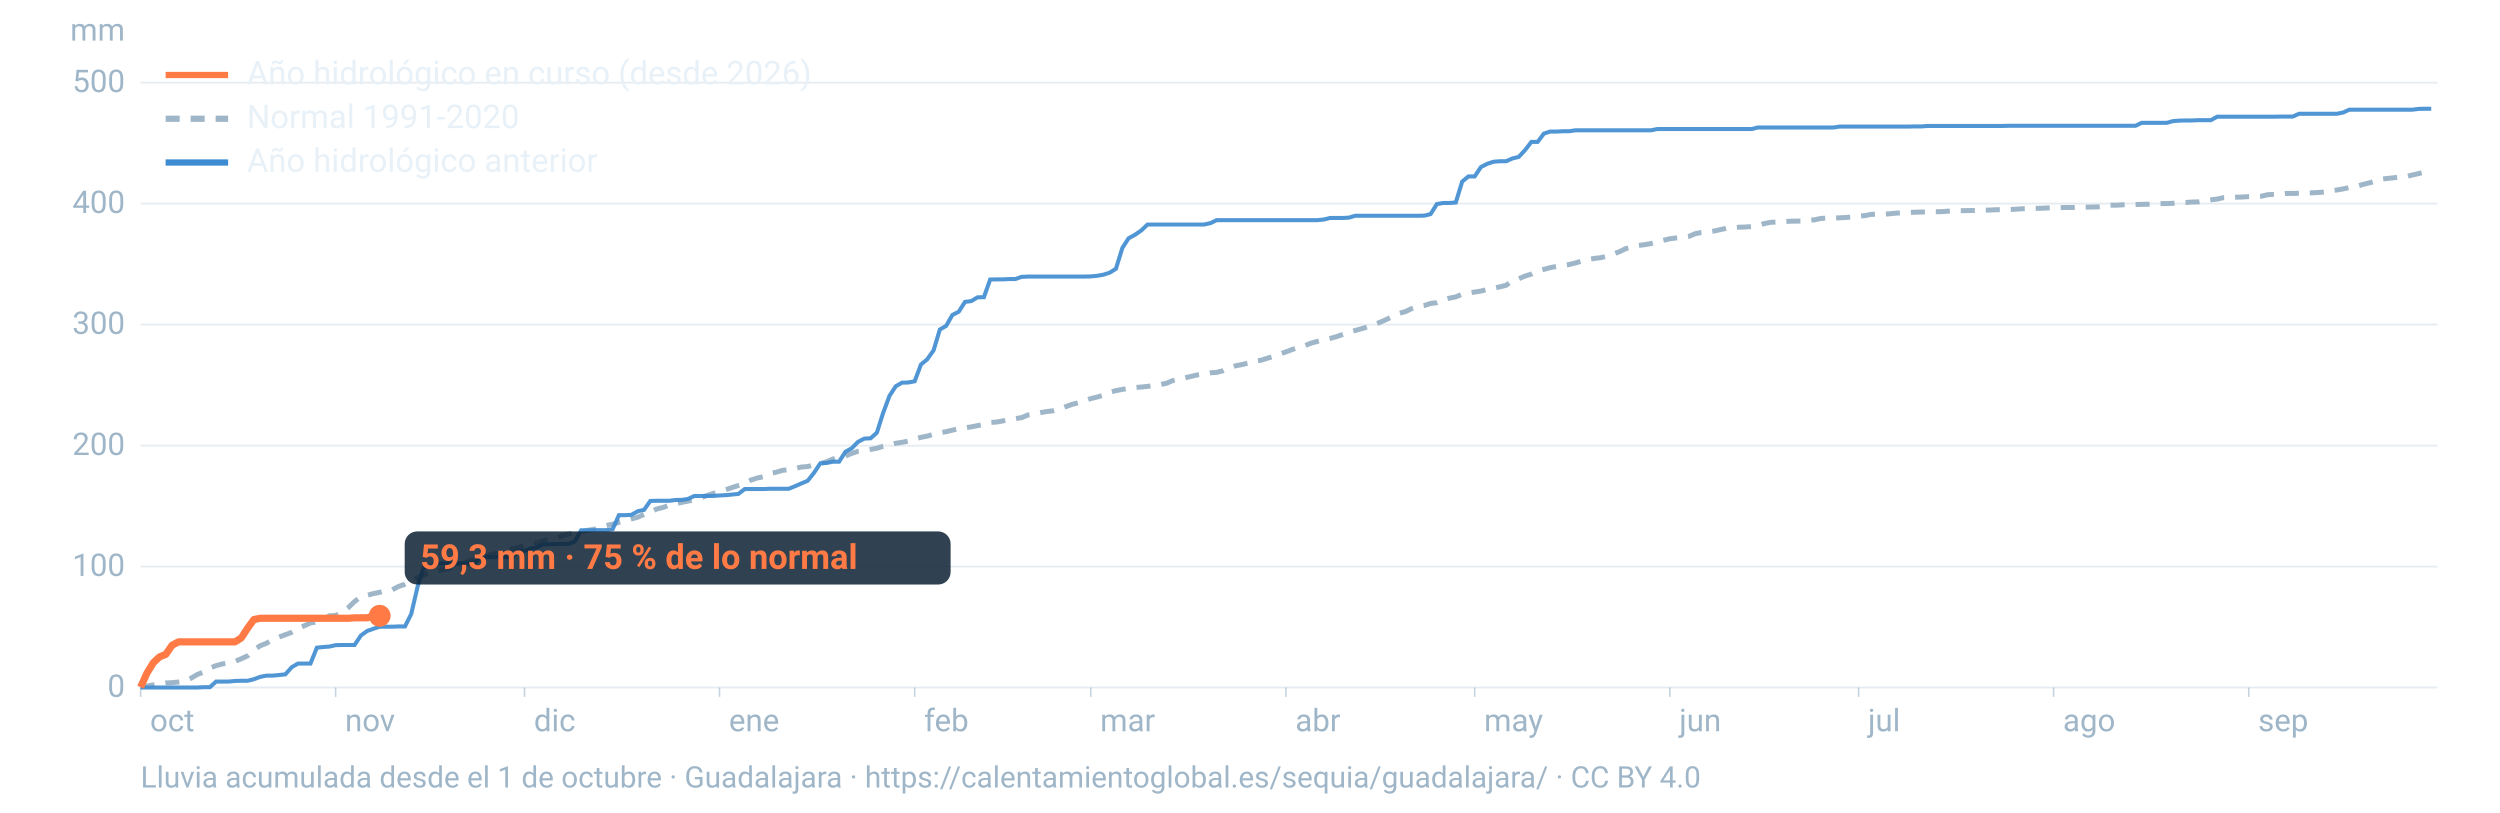
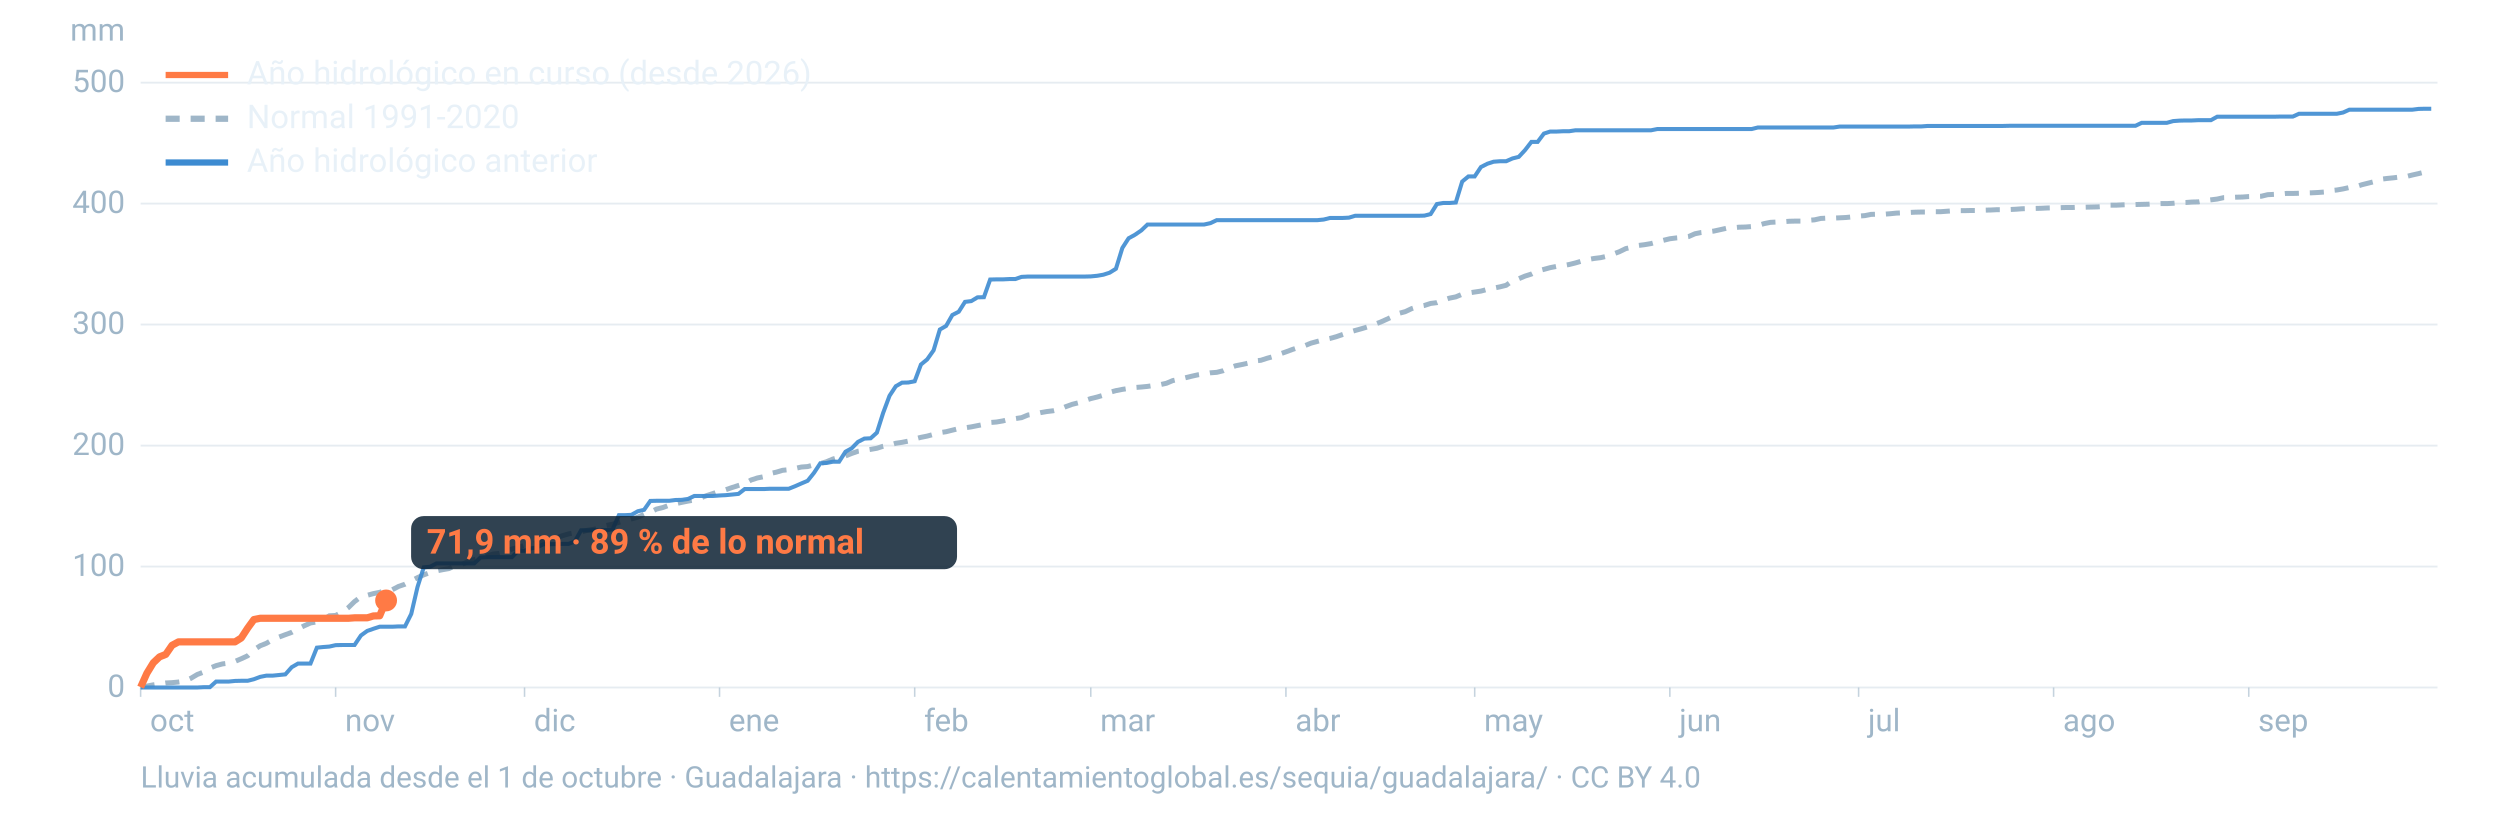
<svg xmlns="http://www.w3.org/2000/svg" viewBox="0 0 1600 520" width="1600" height="520" role="img" aria-labelledby="t d" font-family="-apple-system,BlinkMacSystemFont,'Segoe UI',Roboto,Helvetica,Arial,sans-serif">
  <line x1="90" x2="1560" y1="440.0" y2="440.0" stroke="#9fb6c8" stroke-opacity="0.25" stroke-width="1.2" />
  <text x="80" y="446.0" font-size="20" fill="#9fb6c8" text-anchor="end">0</text>
  <line x1="90" x2="1560" y1="362.6" y2="362.6" stroke="#9fb6c8" stroke-opacity="0.25" stroke-width="1.2" />
  <text x="80" y="368.6" font-size="20" fill="#9fb6c8" text-anchor="end">100</text>
  <line x1="90" x2="1560" y1="285.2" y2="285.2" stroke="#9fb6c8" stroke-opacity="0.25" stroke-width="1.2" />
  <text x="80" y="291.2" font-size="20" fill="#9fb6c8" text-anchor="end">200</text>
  <line x1="90" x2="1560" y1="207.7" y2="207.7" stroke="#9fb6c8" stroke-opacity="0.25" stroke-width="1.2" />
  <text x="80" y="213.7" font-size="20" fill="#9fb6c8" text-anchor="end">300</text>
  <line x1="90" x2="1560" y1="130.3" y2="130.3" stroke="#9fb6c8" stroke-opacity="0.25" stroke-width="1.2" />
  <text x="80" y="136.3" font-size="20" fill="#9fb6c8" text-anchor="end">400</text>
  <line x1="90" x2="1560" y1="52.9" y2="52.9" stroke="#9fb6c8" stroke-opacity="0.25" stroke-width="1.2" />
  <text x="80" y="58.9" font-size="20" fill="#9fb6c8" text-anchor="end">500</text>
  <text x="80" y="26" font-size="20" fill="#9fb6c8" text-anchor="end">mm</text>
  <text x="96.0" y="468" font-size="20" fill="#9fb6c8">oct</text>
  <line x1="90.0" x2="90.0" y1="440" y2="446" stroke="#9fb6c8" stroke-opacity="0.6" />
  <text x="220.8" y="468" font-size="20" fill="#9fb6c8">nov</text>
  <line x1="214.8" x2="214.8" y1="440" y2="446" stroke="#9fb6c8" stroke-opacity="0.6" />
  <text x="341.7" y="468" font-size="20" fill="#9fb6c8">dic</text>
  <line x1="335.7" x2="335.7" y1="440" y2="446" stroke="#9fb6c8" stroke-opacity="0.6" />
  <text x="466.5" y="468" font-size="20" fill="#9fb6c8">ene</text>
  <line x1="460.5" x2="460.5" y1="440" y2="446" stroke="#9fb6c8" stroke-opacity="0.6" />
  <text x="591.4" y="468" font-size="20" fill="#9fb6c8">feb</text>
  <line x1="585.4" x2="585.4" y1="440" y2="446" stroke="#9fb6c8" stroke-opacity="0.6" />
  <text x="704.1" y="468" font-size="20" fill="#9fb6c8">mar</text>
  <line x1="698.1" x2="698.1" y1="440" y2="446" stroke="#9fb6c8" stroke-opacity="0.6" />
  <text x="829.0" y="468" font-size="20" fill="#9fb6c8">abr</text>
  <line x1="823.0" x2="823.0" y1="440" y2="446" stroke="#9fb6c8" stroke-opacity="0.6" />
  <text x="949.8" y="468" font-size="20" fill="#9fb6c8">may</text>
  <line x1="943.8" x2="943.8" y1="440" y2="446" stroke="#9fb6c8" stroke-opacity="0.6" />
  <text x="1074.7" y="468" font-size="20" fill="#9fb6c8">jun</text>
  <line x1="1068.7" x2="1068.7" y1="440" y2="446" stroke="#9fb6c8" stroke-opacity="0.6" />
  <text x="1195.5" y="468" font-size="20" fill="#9fb6c8">jul</text>
  <line x1="1189.5" x2="1189.5" y1="440" y2="446" stroke="#9fb6c8" stroke-opacity="0.6" />
  <text x="1320.3" y="468" font-size="20" fill="#9fb6c8">ago</text>
  <line x1="1314.3" x2="1314.3" y1="440" y2="446" stroke="#9fb6c8" stroke-opacity="0.6" />
  <text x="1445.2" y="468" font-size="20" fill="#9fb6c8">sep</text>
  <line x1="1439.2" x2="1439.2" y1="440" y2="446" stroke="#9fb6c8" stroke-opacity="0.6" />
  <path d="M90.0,439.5L94.0,439.1L98.1,438.3L102.1,437.7L106.1,437.1L110.1,436.9L114.2,436.5L118.2,435.9L122.2,434.1L126.2,431.7L130.3,430.1L134.3,427.6L138.3,426.0L142.4,424.9L146.4,424.4L150.4,423.3L154.4,421.6L158.5,419.7L162.5,415.9L166.5,413.3L170.5,411.7L174.6,409.3L178.6,407.7L182.6,406.2L186.7,404.7L190.7,402.5L194.7,400.5L198.7,398.7L202.8,398.0L206.8,396.6L210.8,394.1L214.8,393.9L218.9,391.8L222.9,388.9L226.9,385.0L231.0,381.9L235.0,381.0L239.0,379.9L243.0,379.1L247.1,377.8L251.1,377.4L255.1,375.3L259.2,373.9L263.2,371.8L267.2,369.7L271.2,367.9L275.3,366.4L279.3,365.4L283.3,364.6L287.3,363.9L291.4,362.0L295.4,361.4L299.4,359.4L303.5,358.1L307.5,357.3L311.5,355.9L315.5,354.6L319.6,354.2L323.6,353.1L327.6,351.4L331.6,350.3L335.7,349.0L339.7,348.0L343.7,347.5L347.8,346.1L351.8,345.0L355.8,344.4L359.8,342.9L363.9,341.7L367.9,340.9L371.9,340.4L375.9,339.4L380.0,338.8L384.0,337.7L388.0,336.3L392.1,335.5L396.1,334.3L400.1,333.3L404.1,332.1L408.2,331.0L412.2,329.2L416.2,327.8L420.2,325.8L424.3,324.8L428.3,323.3L432.3,322.4L436.4,321.5L440.4,320.7L444.4,320.0L448.4,318.7L452.5,317.1L456.5,315.8L460.5,314.4L464.5,313.4L468.6,312.0L472.6,310.7L476.6,309.5L480.7,307.2L484.7,305.9L488.7,305.1L492.7,303.1L496.8,302.2L500.8,301.0L504.8,300.6L508.8,299.8L512.9,298.9L516.9,298.6L520.9,297.5L525.0,296.7L529.0,295.5L533.0,293.8L537.0,292.7L541.1,291.8L545.1,290.2L549.1,288.8L553.2,288.2L557.2,287.6L561.2,286.9L565.2,285.6L569.3,284.8L573.3,283.7L577.3,283.1L581.3,282.3L585.4,280.9L589.4,279.9L593.4,279.1L597.5,278.0L601.5,276.9L605.5,276.3L609.5,275.3L613.6,274.3L617.6,273.8L621.6,273.2L625.6,272.4L629.7,271.6L633.7,270.4L637.7,270.1L641.8,269.4L645.8,268.4L649.8,267.9L653.8,267.3L657.9,265.6L661.9,265.0L665.9,264.1L669.9,263.4L674.0,262.9L678.0,262.0L682.0,260.3L686.1,258.8L690.1,257.8L694.1,256.4L698.1,255.1L702.2,254.1L706.2,252.9L710.2,251.1L714.2,250.0L718.3,249.2L722.3,248.6L726.3,248.0L730.4,247.7L734.4,247.3L738.4,246.7L742.4,246.2L746.5,245.3L750.5,243.6L754.5,242.7L758.5,241.8L762.6,240.8L766.6,239.9L770.6,239.3L774.7,238.6L778.7,238.3L782.7,237.3L786.7,235.5L790.8,234.1L794.8,233.3L798.8,232.4L802.8,231.0L806.9,230.6L810.9,229.3L814.9,228.2L819.0,226.6L823.0,225.2L827.0,223.7L831.0,222.4L835.1,221.2L839.1,219.6L843.1,218.5L847.2,217.4L851.2,216.6L855.2,215.5L859.2,214.1L863.3,212.7L867.3,211.5L871.3,210.4L875.3,209.2L879.4,207.7L883.4,206.2L887.4,204.4L891.5,202.5L895.5,200.5L899.5,199.4L903.5,197.5L907.6,196.2L911.6,195.5L915.6,194.2L919.6,193.7L923.7,192.1L927.7,190.8L931.7,190.0L935.8,188.3L939.8,187.5L943.8,186.9L947.8,186.3L951.9,185.2L955.9,184.4L959.9,183.6L963.9,182.6L968.0,179.7L972.0,178.4L976.0,176.7L980.1,175.4L984.1,173.4L988.1,172.4L992.1,171.3L996.2,170.5L1000.2,170.0L1004.2,169.3L1008.2,168.3L1012.3,167.1L1016.3,166.1L1020.3,165.4L1024.4,164.9L1028.4,164.0L1032.4,162.6L1036.4,161.1L1040.5,159.1L1044.5,158.2L1048.5,157.1L1052.5,156.6L1056.6,155.9L1060.6,154.8L1064.6,153.8L1068.7,152.8L1072.7,152.3L1076.7,152.0L1080.7,151.4L1084.8,149.6L1088.8,148.8L1092.8,148.4L1096.8,147.9L1100.9,147.0L1104.9,146.1L1108.9,145.8L1113.0,145.4L1117.0,145.3L1121.0,145.0L1125.0,144.3L1129.1,143.1L1133.1,142.3L1137.1,142.1L1141.2,141.9L1145.2,141.6L1149.2,141.5L1153.2,141.5L1157.3,141.0L1161.3,140.7L1165.3,139.8L1169.3,139.6L1173.4,139.6L1177.4,139.4L1181.4,139.2L1185.5,138.8L1189.5,138.3L1193.5,138.0L1197.5,137.2L1201.6,137.1L1205.6,137.1L1209.6,136.8L1213.6,136.4L1217.7,136.2L1221.7,136.0L1225.7,135.8L1229.8,135.7L1233.8,135.7L1237.8,135.5L1241.8,135.5L1245.9,135.2L1249.9,134.9L1253.9,134.8L1257.9,134.8L1262.0,134.7L1266.0,134.7L1270.0,134.5L1274.1,134.4L1278.1,134.2L1282.1,134.2L1286.1,134.1L1290.2,133.9L1294.2,133.6L1298.2,133.5L1302.2,133.4L1306.3,133.3L1310.3,133.1L1314.3,133.0L1318.4,132.9L1322.4,132.8L1326.4,132.8L1330.4,132.6L1334.5,132.6L1338.5,132.5L1342.5,132.4L1346.5,132.1L1350.6,131.3L1354.6,131.3L1358.6,131.1L1362.7,130.9L1366.7,130.9L1370.7,130.8L1374.7,130.7L1378.8,130.4L1382.8,130.3L1386.8,130.3L1390.8,130.1L1394.9,129.7L1398.9,129.6L1402.9,129.3L1407.0,129.2L1411.0,128.4L1415.0,127.9L1419.0,127.4L1423.1,126.5L1427.1,126.4L1431.1,126.2L1435.2,126.1L1439.2,125.8L1443.2,125.7L1447.2,125.6L1451.3,124.6L1455.3,124.4L1459.3,124.2L1463.3,123.8L1467.4,123.8L1471.4,123.7L1475.4,123.5L1479.5,123.4L1483.5,123.2L1487.5,122.9L1491.5,122.0L1495.6,121.6L1499.6,120.9L1503.6,120.0L1507.6,119.5L1511.7,118.2L1515.7,117.2L1519.7,116.2L1523.8,114.7L1527.8,114.2L1531.8,113.8L1535.8,113.3L1539.9,113.0L1543.9,112.0L1547.9,111.1L1551.9,110.1L1556.0,108.7" fill="none" stroke="#9fb6c8" stroke-width="3.2" stroke-dasharray="9 7" />
  <path d="M90.0,440.0L94.0,440.0L98.1,440.0L102.1,440.0L106.1,440.0L110.1,440.0L114.2,440.0L118.2,440.0L122.2,440.0L126.2,440.0L130.3,439.8L134.3,439.8L138.3,436.2L142.4,436.2L146.4,436.2L150.4,435.8L154.4,435.7L158.5,435.7L162.5,434.7L166.5,433.2L170.5,432.4L174.6,432.4L178.6,432.0L182.6,431.6L186.7,427.0L190.7,424.7L194.7,424.7L198.7,424.7L202.8,414.5L206.8,414.1L210.8,413.8L214.8,412.9L218.9,412.8L222.9,412.8L226.9,412.8L231.0,406.7L235.0,403.8L239.0,402.4L243.0,401.1L247.1,401.1L251.1,401.1L255.1,400.9L259.2,400.9L263.2,392.9L267.2,375.7L271.2,363.1L275.3,362.7L279.3,360.6L283.3,360.6L287.3,360.6L291.4,360.6L295.4,360.6L299.4,360.6L303.5,360.6L307.5,356.8L311.5,356.6L315.5,356.6L319.6,356.6L323.6,356.6L327.6,356.6L331.6,352.5L335.7,352.5L339.7,351.0L343.7,350.3L347.8,348.3L351.8,348.3L355.8,348.2L359.8,348.1L363.9,348.1L367.9,346.5L371.9,339.4L375.9,339.4L380.0,339.3L384.0,339.3L388.0,339.3L392.1,338.7L396.1,329.7L400.1,329.7L404.1,329.5L408.2,327.2L412.2,326.3L416.2,320.6L420.2,320.5L424.3,320.5L428.3,320.5L432.3,320.0L436.4,319.9L440.4,319.3L444.4,317.4L448.4,317.4L452.5,317.4L456.5,317.4L460.5,317.1L464.5,316.9L468.6,316.5L472.6,316.1L476.6,313.0L480.7,313.0L484.7,313.0L488.7,313.0L492.7,312.8L496.8,312.8L500.8,312.8L504.8,312.8L508.8,311.2L512.9,309.4L516.9,307.7L520.9,302.7L525.0,296.5L529.0,296.3L533.0,295.5L537.0,295.5L541.1,289.1L545.1,286.9L549.1,282.8L553.2,280.7L557.2,280.5L561.2,276.9L565.2,264.3L569.3,253.3L573.3,247.2L577.3,244.9L581.3,244.8L585.4,244.0L589.4,233.3L593.4,230.0L597.5,224.2L601.5,210.9L605.5,208.6L609.5,201.6L613.6,199.5L617.6,193.2L621.6,192.7L625.6,190.3L629.7,190.2L633.7,178.9L637.7,178.8L641.8,178.8L645.8,178.6L649.8,178.6L653.8,177.2L657.9,177.0L661.9,177.0L665.9,177.0L669.9,177.0L674.0,177.0L678.0,177.0L682.0,177.0L686.1,177.0L690.1,177.0L694.1,177.0L698.1,176.9L702.2,176.5L706.2,175.8L710.2,174.5L714.2,172.0L718.3,158.7L722.3,152.5L726.3,150.3L730.4,147.5L734.4,143.7L738.4,143.7L742.4,143.7L746.5,143.7L750.5,143.7L754.5,143.7L758.5,143.7L762.6,143.7L766.6,143.7L770.6,143.7L774.7,142.8L778.7,140.9L782.7,140.9L786.7,140.9L790.8,140.9L794.8,140.9L798.8,140.9L802.8,140.9L806.9,140.9L810.9,140.9L814.9,140.9L819.0,140.9L823.0,140.9L827.0,140.9L831.0,140.9L835.1,140.9L839.1,140.9L843.1,140.9L847.2,140.5L851.2,139.5L855.2,139.5L859.2,139.5L863.3,139.3L867.3,138.1L871.3,138.1L875.3,138.1L879.4,138.1L883.4,138.1L887.4,138.1L891.5,138.1L895.5,138.1L899.5,138.1L903.5,138.1L907.6,138.1L911.6,138.0L915.6,137.0L919.6,130.6L923.7,129.9L927.7,129.9L931.7,129.6L935.8,116.2L939.8,112.9L943.8,112.9L947.8,106.9L951.9,104.8L955.9,103.5L959.9,103.2L963.9,103.2L968.0,101.4L972.0,100.4L976.0,96.1L980.1,90.8L984.1,90.8L988.1,85.5L992.1,84.2L996.2,84.2L1000.2,84.0L1004.2,84.0L1008.2,83.4L1012.3,83.4L1016.3,83.4L1020.3,83.4L1024.4,83.4L1028.4,83.4L1032.4,83.4L1036.4,83.4L1040.5,83.4L1044.5,83.4L1048.5,83.4L1052.5,83.4L1056.6,83.4L1060.6,82.6L1064.6,82.6L1068.7,82.6L1072.7,82.6L1076.7,82.6L1080.7,82.6L1084.8,82.6L1088.8,82.6L1092.8,82.6L1096.8,82.6L1100.9,82.6L1104.9,82.6L1108.9,82.6L1113.0,82.6L1117.0,82.6L1121.0,82.6L1125.0,81.6L1129.1,81.6L1133.1,81.6L1137.1,81.6L1141.2,81.6L1145.2,81.6L1149.2,81.6L1153.2,81.6L1157.3,81.6L1161.3,81.6L1165.3,81.6L1169.3,81.6L1173.4,81.6L1177.4,81.0L1181.4,81.0L1185.5,81.0L1189.5,81.0L1193.5,81.0L1197.5,81.0L1201.6,81.0L1205.6,81.0L1209.6,81.0L1213.6,81.0L1217.7,81.0L1221.7,81.0L1225.7,80.9L1229.8,80.9L1233.8,80.6L1237.8,80.6L1241.8,80.6L1245.9,80.6L1249.9,80.6L1253.9,80.6L1257.9,80.6L1262.0,80.6L1266.0,80.6L1270.0,80.6L1274.1,80.6L1278.1,80.6L1282.1,80.6L1286.1,80.5L1290.2,80.5L1294.2,80.5L1298.2,80.5L1302.2,80.5L1306.3,80.5L1310.3,80.5L1314.3,80.5L1318.4,80.5L1322.4,80.5L1326.4,80.5L1330.4,80.5L1334.5,80.5L1338.5,80.5L1342.5,80.5L1346.5,80.5L1350.6,80.5L1354.6,80.5L1358.6,80.5L1362.7,80.5L1366.7,80.5L1370.7,78.6L1374.7,78.6L1378.8,78.6L1382.8,78.6L1386.8,78.6L1390.8,77.5L1394.9,77.2L1398.9,77.1L1402.9,77.1L1407.0,76.9L1411.0,76.9L1415.0,76.9L1419.0,74.7L1423.1,74.7L1427.1,74.7L1431.1,74.7L1435.2,74.7L1439.2,74.7L1443.2,74.7L1447.2,74.7L1451.3,74.7L1455.3,74.7L1459.3,74.6L1463.3,74.6L1467.4,74.6L1471.4,72.8L1475.4,72.8L1479.5,72.8L1483.5,72.8L1487.5,72.8L1491.5,72.8L1495.6,72.8L1499.6,72.0L1503.6,70.2L1507.6,70.2L1511.7,70.2L1515.7,70.2L1519.7,70.2L1523.8,70.2L1527.8,70.2L1531.8,70.2L1535.8,70.2L1539.9,70.2L1543.9,70.2L1547.9,69.7L1551.9,69.6L1556.0,69.6" fill="none" stroke="#3d8bd1" stroke-width="2.6" stroke-opacity="0.9" />
-   <path d="M90.0,439.8L94.0,430.9L98.1,424.2L102.1,420.4L106.1,418.8L110.1,413.0L114.2,410.8L118.2,410.8L122.2,410.8L126.2,410.8L130.3,410.8L134.3,410.8L138.3,410.8L142.4,410.8L146.4,410.8L150.4,410.8L154.4,408.3L158.5,402.0L162.5,396.5L166.5,395.7L170.5,395.7L174.6,395.7L178.6,395.7L182.6,395.7L186.7,395.7L190.7,395.7L194.7,395.7L198.7,395.7L202.8,395.7L206.8,395.7L210.8,395.7L214.8,395.7L218.9,395.7L222.9,395.7L226.9,395.4L231.0,395.4L235.0,395.4L239.0,394.2L243.0,394.1" fill="none" stroke="#ff7a45" stroke-width="4.6" stroke-linejoin="round" />
-   <circle cx="243.0" cy="394.1" r="7" fill="#ff7a45" />
-   <rect x="259.0" y="340.1" width="349.4" height="34" rx="8" fill="#0c2133" fill-opacity="0.85" />
-   <text x="269.0" y="364.1" font-size="22" font-weight="700" fill="#ff7a45">59,3 mm · 75 % de lo normal</text>
+   <path d="M90.0,439.8L94.0,430.9L98.1,424.2L102.1,420.4L106.1,418.8L110.1,413.0L114.2,410.8L118.2,410.8L122.2,410.8L126.2,410.8L130.3,410.8L134.3,410.8L138.3,410.8L142.4,410.8L146.4,410.8L150.4,410.8L154.4,408.3L158.5,402.0L162.5,396.5L166.5,395.7L170.5,395.7L174.6,395.7L178.6,395.7L182.6,395.7L186.7,395.7L190.7,395.7L194.7,395.7L198.7,395.7L202.8,395.7L206.8,395.7L210.8,395.7L214.8,395.7L218.9,395.7L222.9,395.7L226.9,395.4L231.0,395.4L235.0,395.4L239.0,394.2L243.0,394.1L247.1,384.3" fill="none" stroke="#ff7a45" stroke-width="4.6" stroke-linejoin="round" />
+   <circle cx="247.1" cy="384.3" r="7" fill="#ff7a45" />
+   <rect x="263.1" y="330.3" width="349.4" height="34" rx="8" fill="#0c2133" fill-opacity="0.85" />
+   <text x="273.1" y="354.3" font-size="22" font-weight="700" fill="#ff7a45">71,9 mm · 89 % de lo normal</text>
  <line x1="106" x2="146" y1="48" y2="48" stroke="#ff7a45" stroke-width="4" />
  <text x="158" y="54" font-size="21" fill="#e8f1f8">Año hidrológico en curso (desde 2026)</text>
  <line x1="106" x2="146" y1="76" y2="76" stroke="#9fb6c8" stroke-width="4" stroke-dasharray="9 7" />
  <text x="158" y="82" font-size="21" fill="#e8f1f8">Normal 1991-2020</text>
  <line x1="106" x2="146" y1="104" y2="104" stroke="#3d8bd1" stroke-width="4" />
  <text x="158" y="110" font-size="21" fill="#e8f1f8">Año hidrológico anterior</text>
  <text x="90" y="504" font-size="19" fill="#9fb6c8">Lluvia acumulada desde el 1 de octubre · Guadalajara · https://calentamientoglobal.es/sequia/guadalajara/ · CC BY 4.0</text>
</svg>
